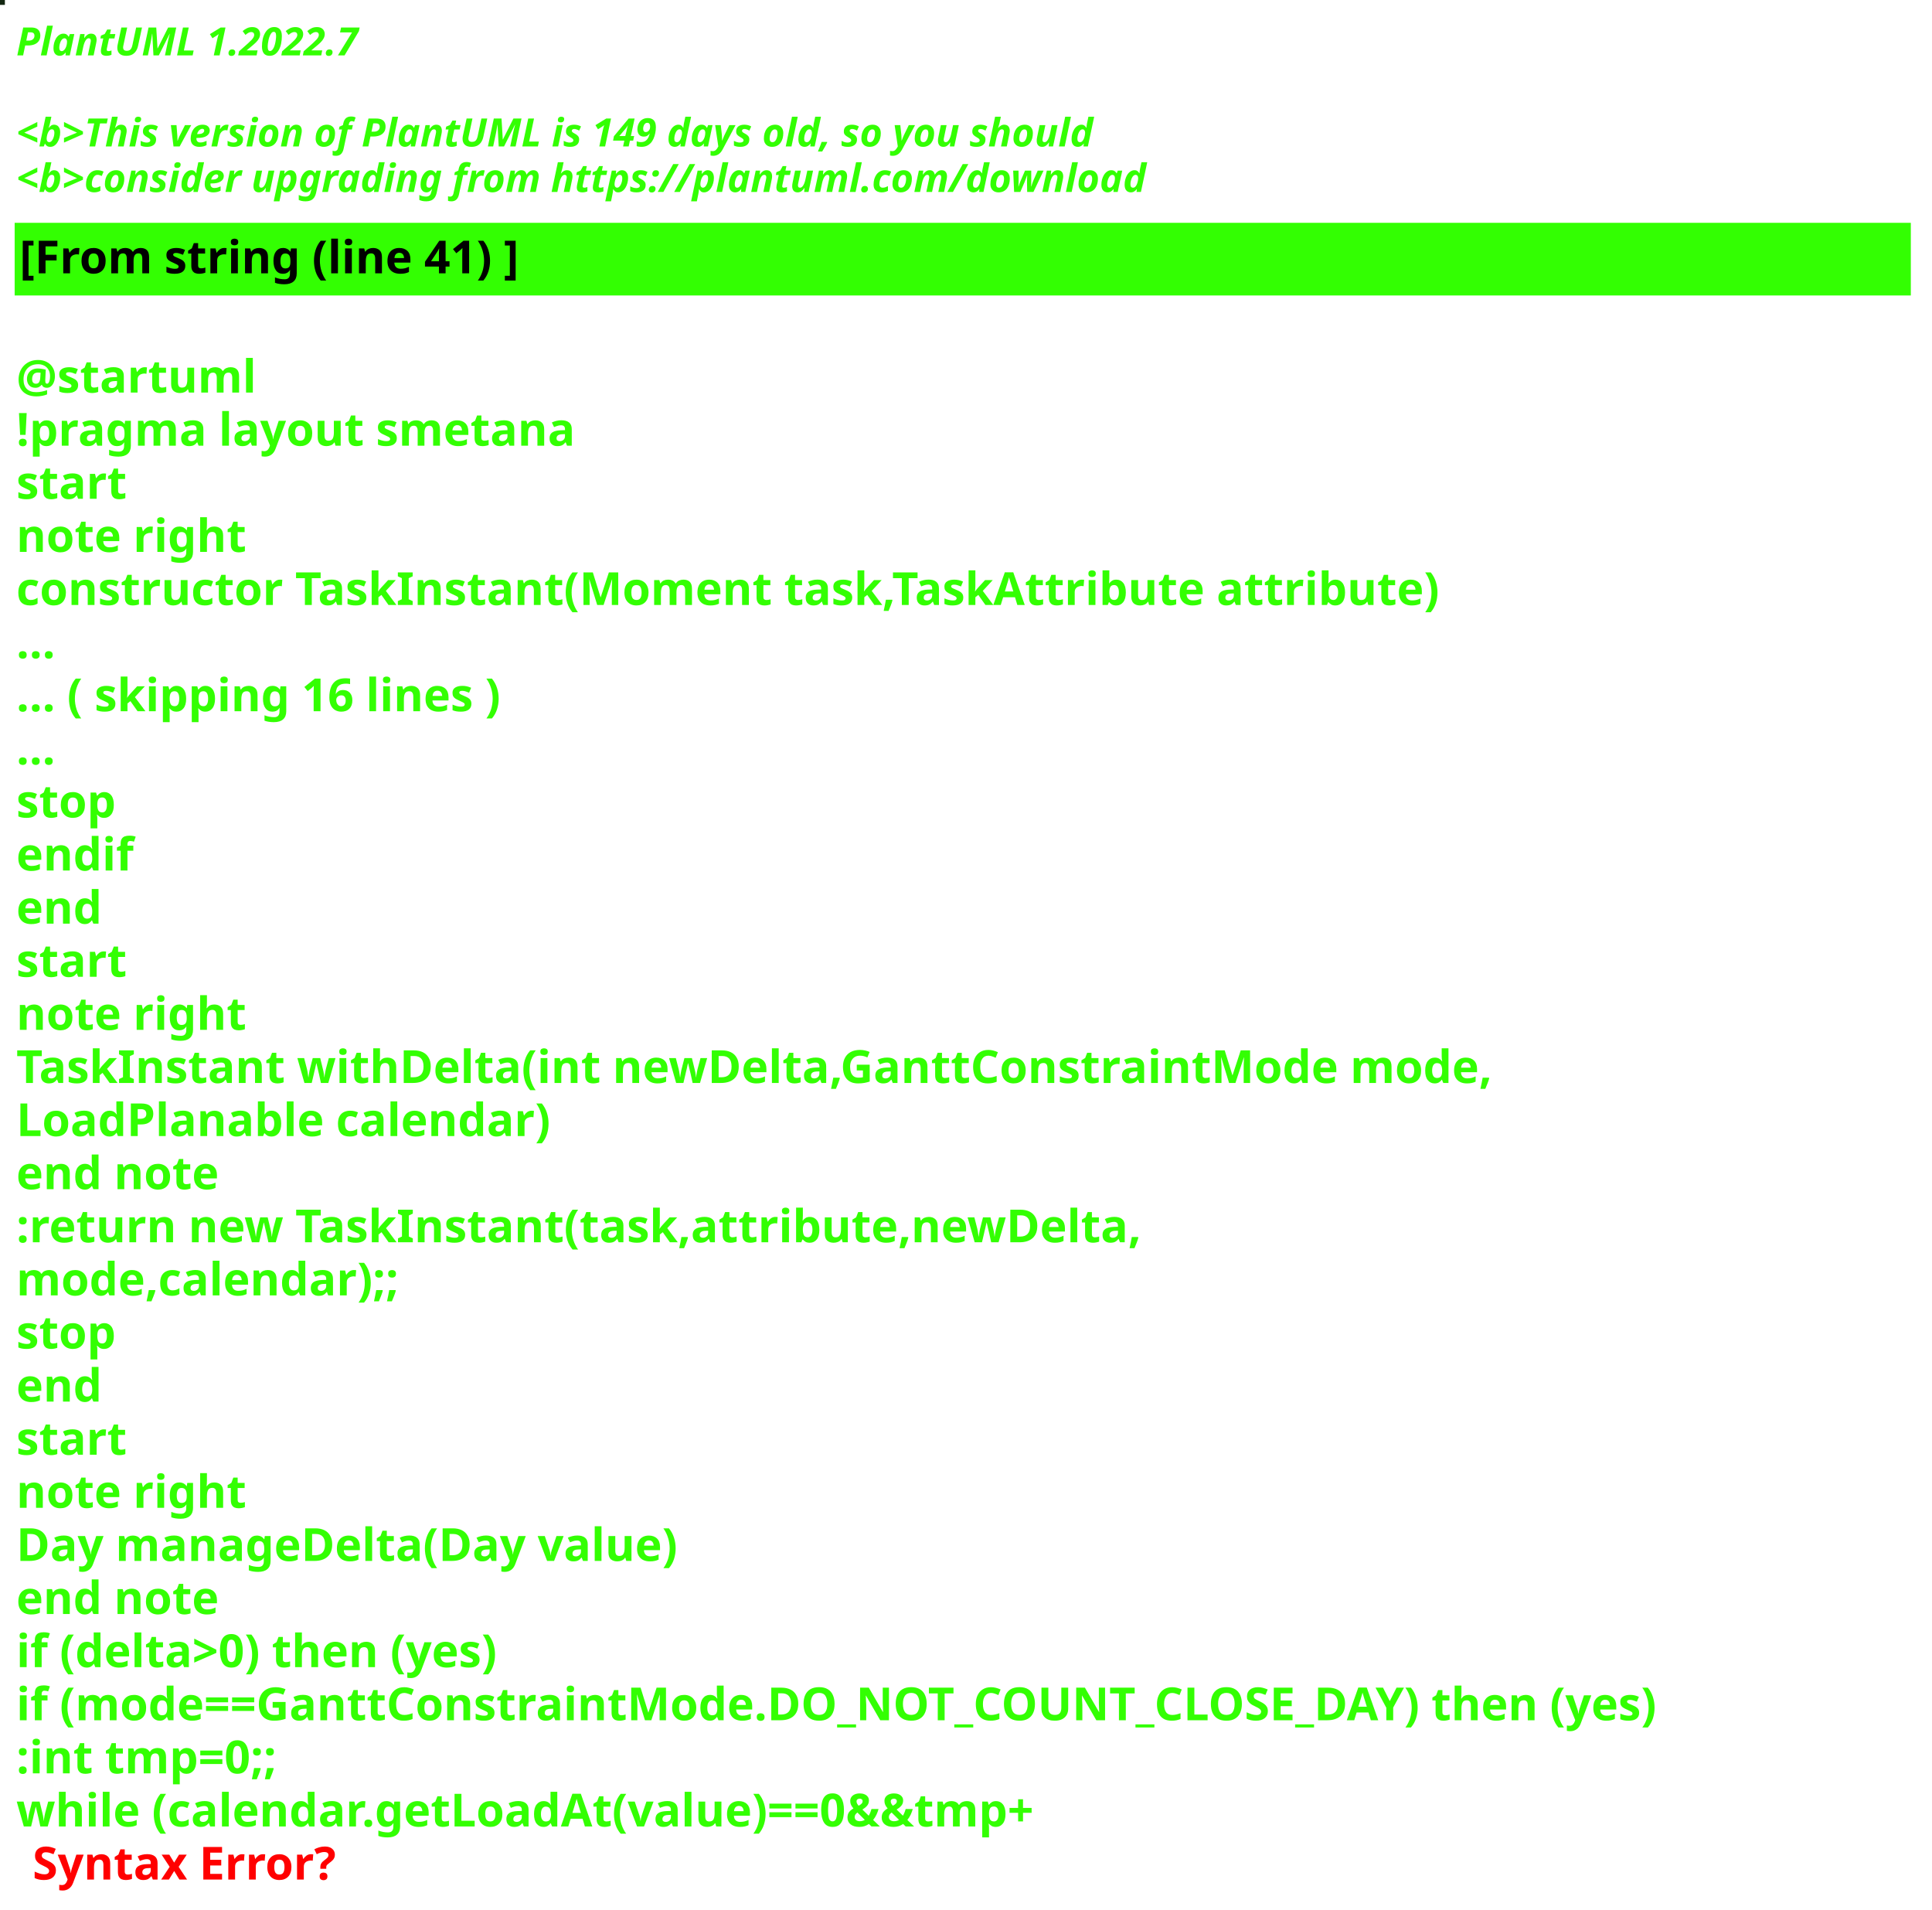
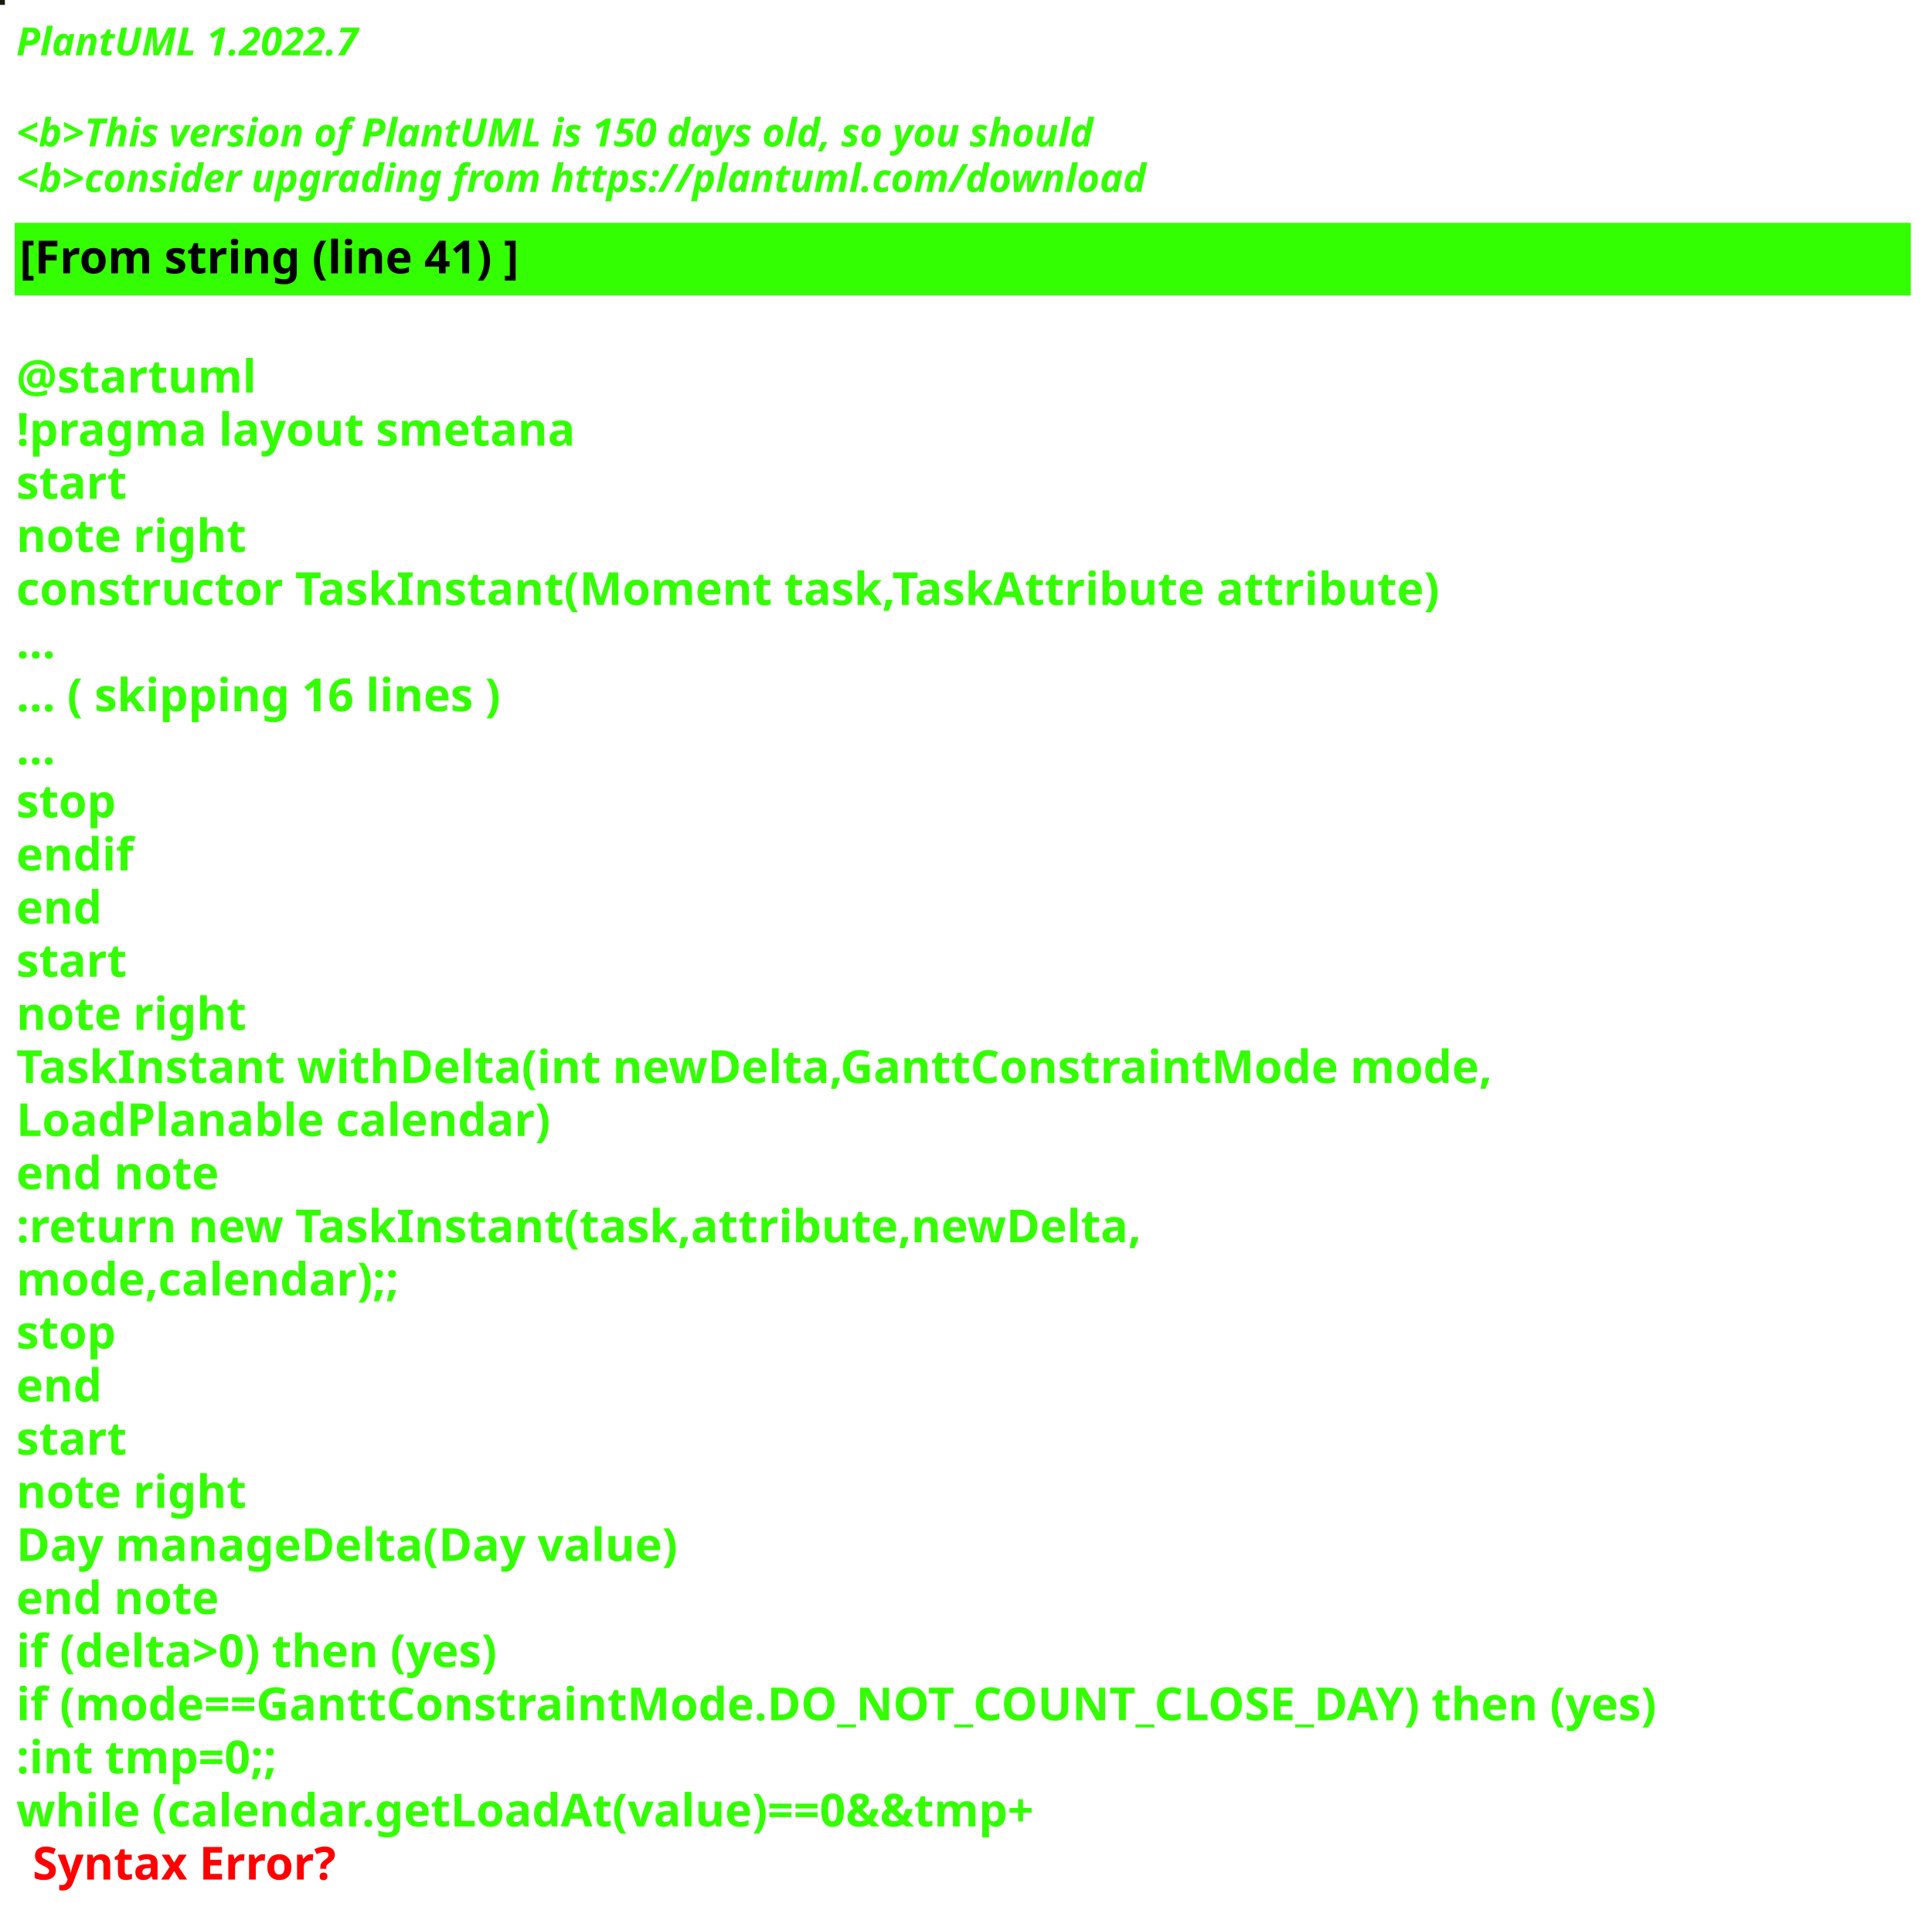
<svg xmlns="http://www.w3.org/2000/svg" contentStyleType="text/css" height="586px" preserveAspectRatio="none" style="width:593px;height:586px;background:#000000;" version="1.1" viewBox="0 0 593 586" width="593px" zoomAndPan="magnify">
  <defs />
  <g>
-     <rect fill="#132711" height="1" style="stroke:#132711;stroke-width:1.0;" width="1" x="0" y="0" />
+     <rect fill="#1B180B" height="1" style="stroke:#1B180B;stroke-width:1.0;" width="1" x="0" y="0" />
    <text fill="#33FF02" font-family="sans-serif" font-size="12" font-style="italic" font-weight="bold" lengthAdjust="spacing" textLength="127" x="5" y="17">PlantUML 1.2022.7</text>
    <text fill="#33FF02" font-family="sans-serif" font-size="12" font-style="italic" font-weight="bold" lengthAdjust="spacing" textLength="4" x="5" y="30.969"> </text>
-     <text fill="#33FF02" font-family="sans-serif" font-size="12" font-style="italic" font-weight="bold" lengthAdjust="spacing" textLength="399" x="5" y="44.938">&lt;b&gt;This version of PlantUML is 149 days old, so you should</text>
+     <text fill="#33FF02" font-family="sans-serif" font-size="12" font-style="italic" font-weight="bold" lengthAdjust="spacing" textLength="399" x="5" y="44.938">&lt;b&gt;This version of PlantUML is 150 days old, so you should</text>
    <text fill="#33FF02" font-family="sans-serif" font-size="12" font-style="italic" font-weight="bold" lengthAdjust="spacing" textLength="408" x="5" y="58.906">&lt;b&gt;consider upgrading from https://plantuml.com/download</text>
    <rect fill="#33FF02" height="21.297" style="stroke:#33FF02;stroke-width:1.0;" width="581" x="5" y="68.875" />
    <text fill="#000000" font-family="sans-serif" font-size="14" font-weight="bold" lengthAdjust="spacing" textLength="178" x="6" y="83.875">[From string (line 41) ]</text>
    <text fill="#33FF02" font-family="sans-serif" font-size="14" font-weight="bold" lengthAdjust="spacing" textLength="5" x="5" y="104.172"> </text>
    <text fill="#33FF02" font-family="sans-serif" font-size="14" font-weight="bold" lengthAdjust="spacing" textLength="79" x="5" y="120.469">@startuml</text>
    <text fill="#33FF02" font-family="sans-serif" font-size="14" font-weight="bold" lengthAdjust="spacing" textLength="190" x="5" y="136.766">!pragma layout smetana</text>
    <text fill="#33FF02" font-family="sans-serif" font-size="14" font-weight="bold" lengthAdjust="spacing" textLength="37" x="5" y="153.062">start</text>
    <text fill="#33FF02" font-family="sans-serif" font-size="14" font-weight="bold" lengthAdjust="spacing" textLength="78" x="5" y="169.359">note right</text>
    <text fill="#33FF02" font-family="sans-serif" font-size="14" font-weight="bold" lengthAdjust="spacing" textLength="487" x="5" y="185.656">constructor TaskInstant(Moment task,TaskAttribute attribute)</text>
    <text fill="#33FF02" font-family="sans-serif" font-size="14" font-weight="bold" lengthAdjust="spacing" textLength="15" x="5" y="201.953">...</text>
    <text fill="#33FF02" font-family="sans-serif" font-size="14" font-weight="bold" lengthAdjust="spacing" textLength="175" x="5" y="218.25">... ( skipping 16 lines )</text>
    <text fill="#33FF02" font-family="sans-serif" font-size="14" font-weight="bold" lengthAdjust="spacing" textLength="15" x="5" y="234.547">...</text>
    <text fill="#33FF02" font-family="sans-serif" font-size="14" font-weight="bold" lengthAdjust="spacing" textLength="35" x="5" y="250.844">stop</text>
    <text fill="#33FF02" font-family="sans-serif" font-size="14" font-weight="bold" lengthAdjust="spacing" textLength="40" x="5" y="267.141">endif</text>
    <text fill="#33FF02" font-family="sans-serif" font-size="14" font-weight="bold" lengthAdjust="spacing" textLength="30" x="5" y="283.438">end</text>
    <text fill="#33FF02" font-family="sans-serif" font-size="14" font-weight="bold" lengthAdjust="spacing" textLength="37" x="5" y="299.734">start</text>
    <text fill="#33FF02" font-family="sans-serif" font-size="14" font-weight="bold" lengthAdjust="spacing" textLength="78" x="5" y="316.031">note right</text>
    <text fill="#33FF02" font-family="sans-serif" font-size="14" font-weight="bold" lengthAdjust="spacing" textLength="502" x="5" y="332.328">TaskInstant withDelta(int newDelta,GanttConstraintMode mode,</text>
    <text fill="#33FF02" font-family="sans-serif" font-size="14" font-weight="bold" lengthAdjust="spacing" textLength="183" x="5" y="348.625">LoadPlanable calendar)</text>
    <text fill="#33FF02" font-family="sans-serif" font-size="14" font-weight="bold" lengthAdjust="spacing" textLength="71" x="5" y="364.922">end note</text>
    <text fill="#33FF02" font-family="sans-serif" font-size="14" font-weight="bold" lengthAdjust="spacing" textLength="387" x="5" y="381.219">:return new TaskInstant(task,attribute,newDelta,</text>
    <text fill="#33FF02" font-family="sans-serif" font-size="14" font-weight="bold" lengthAdjust="spacing" textLength="135" x="5" y="397.516">mode,calendar);;</text>
    <text fill="#33FF02" font-family="sans-serif" font-size="14" font-weight="bold" lengthAdjust="spacing" textLength="35" x="5" y="413.812">stop</text>
    <text fill="#33FF02" font-family="sans-serif" font-size="14" font-weight="bold" lengthAdjust="spacing" textLength="30" x="5" y="430.109">end</text>
    <text fill="#33FF02" font-family="sans-serif" font-size="14" font-weight="bold" lengthAdjust="spacing" textLength="37" x="5" y="446.406">start</text>
    <text fill="#33FF02" font-family="sans-serif" font-size="14" font-weight="bold" lengthAdjust="spacing" textLength="78" x="5" y="462.703">note right</text>
    <text fill="#33FF02" font-family="sans-serif" font-size="14" font-weight="bold" lengthAdjust="spacing" textLength="224" x="5" y="479">Day manageDelta(Day value)</text>
    <text fill="#33FF02" font-family="sans-serif" font-size="14" font-weight="bold" lengthAdjust="spacing" textLength="71" x="5" y="495.297">end note</text>
    <text fill="#33FF02" font-family="sans-serif" font-size="14" font-weight="bold" lengthAdjust="spacing" textLength="174" x="5" y="511.594">if (delta&gt;0) then (yes)</text>
    <text fill="#33FF02" font-family="sans-serif" font-size="14" font-weight="bold" lengthAdjust="spacing" textLength="576" x="5" y="527.891">if (mode==GanttConstraintMode.DO_NOT_COUNT_CLOSE_DAY) then (yes)</text>
    <text fill="#33FF02" font-family="sans-serif" font-size="14" font-weight="bold" lengthAdjust="spacing" textLength="95" x="5" y="544.188">:int tmp=0;;</text>
    <text fill="#33FF02" font-family="sans-serif" font-size="14" font-weight="bold" lengthAdjust="spacing" text-decoration="wavy underline" textLength="363" x="5" y="560.484">while (calendar.getLoadAt(value)==0&amp;&amp;tmp+</text>
    <text fill="#FF0000" font-family="sans-serif" font-size="14" font-weight="bold" lengthAdjust="spacing" textLength="106" x="10" y="576.781">Syntax Error?</text>
  </g>
</svg>
